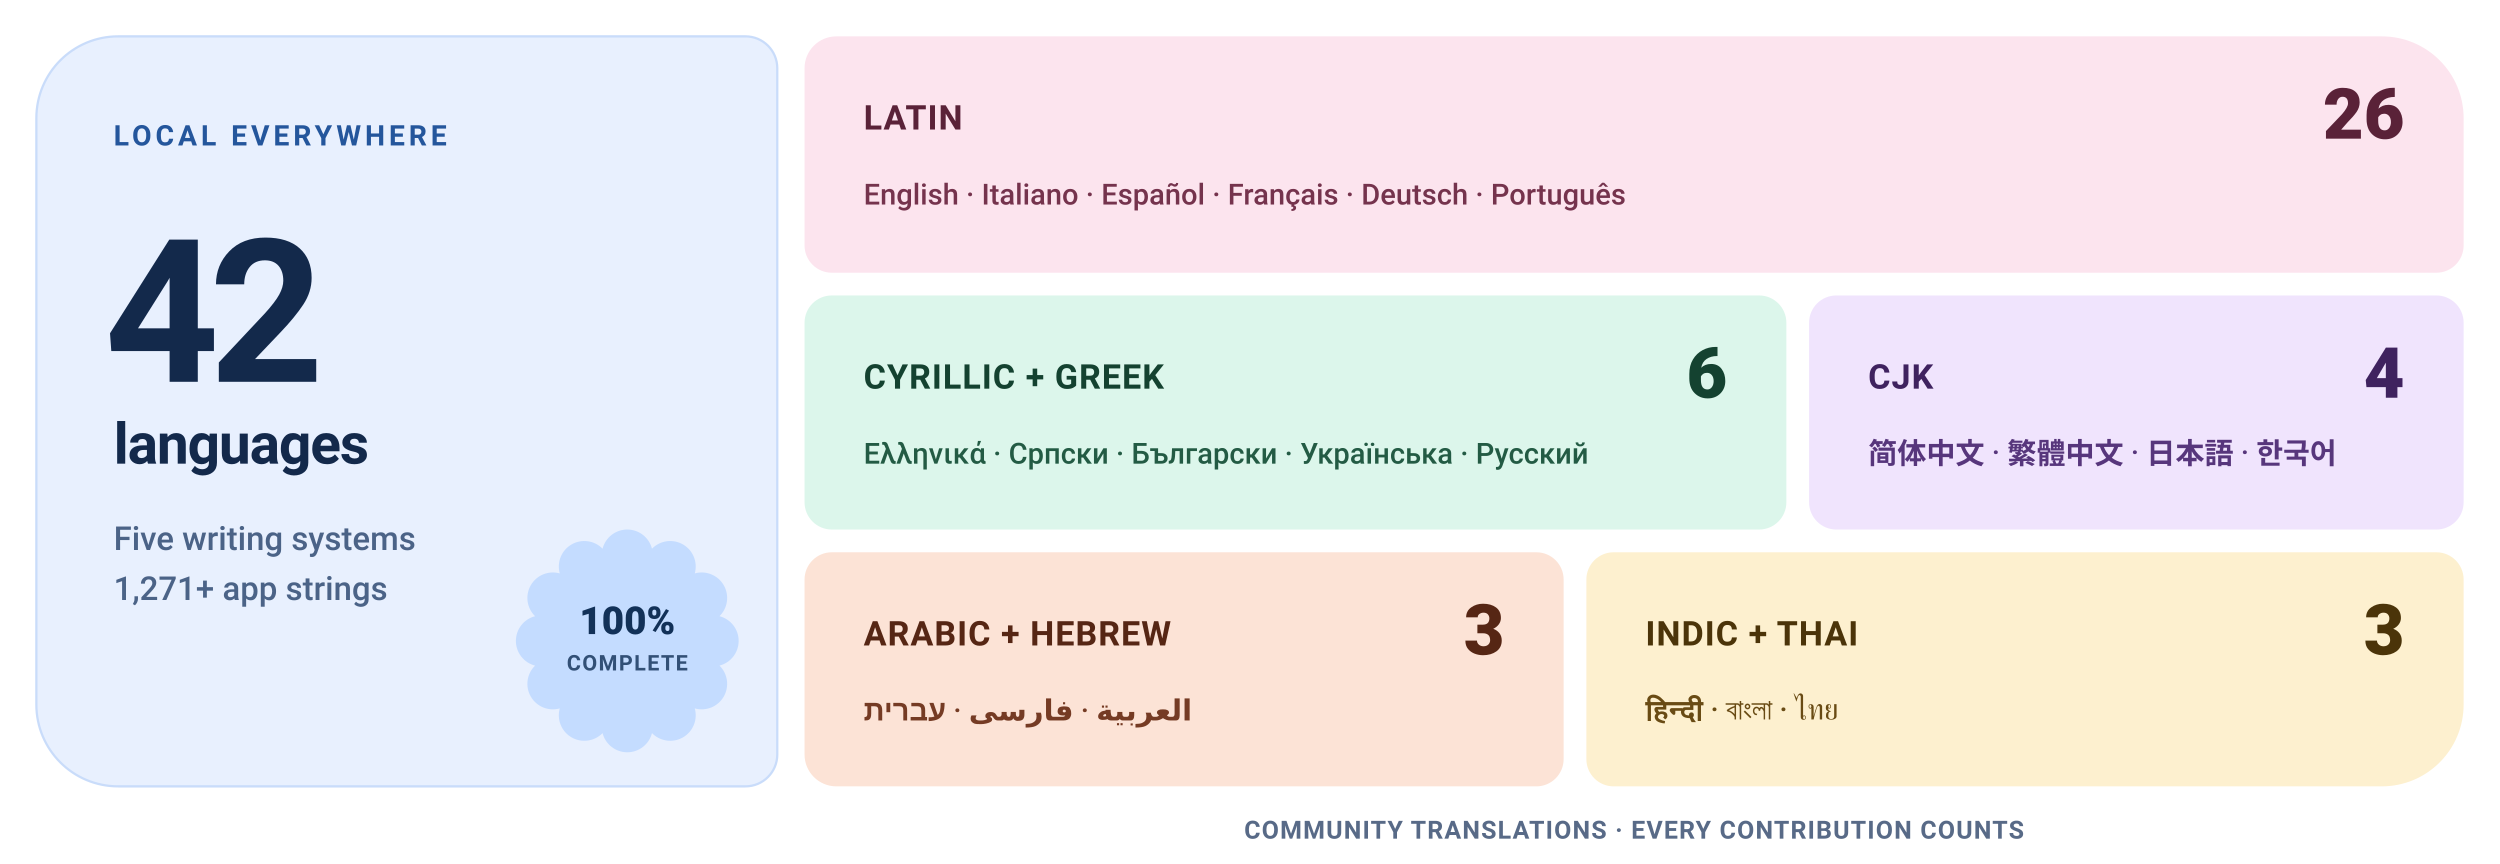
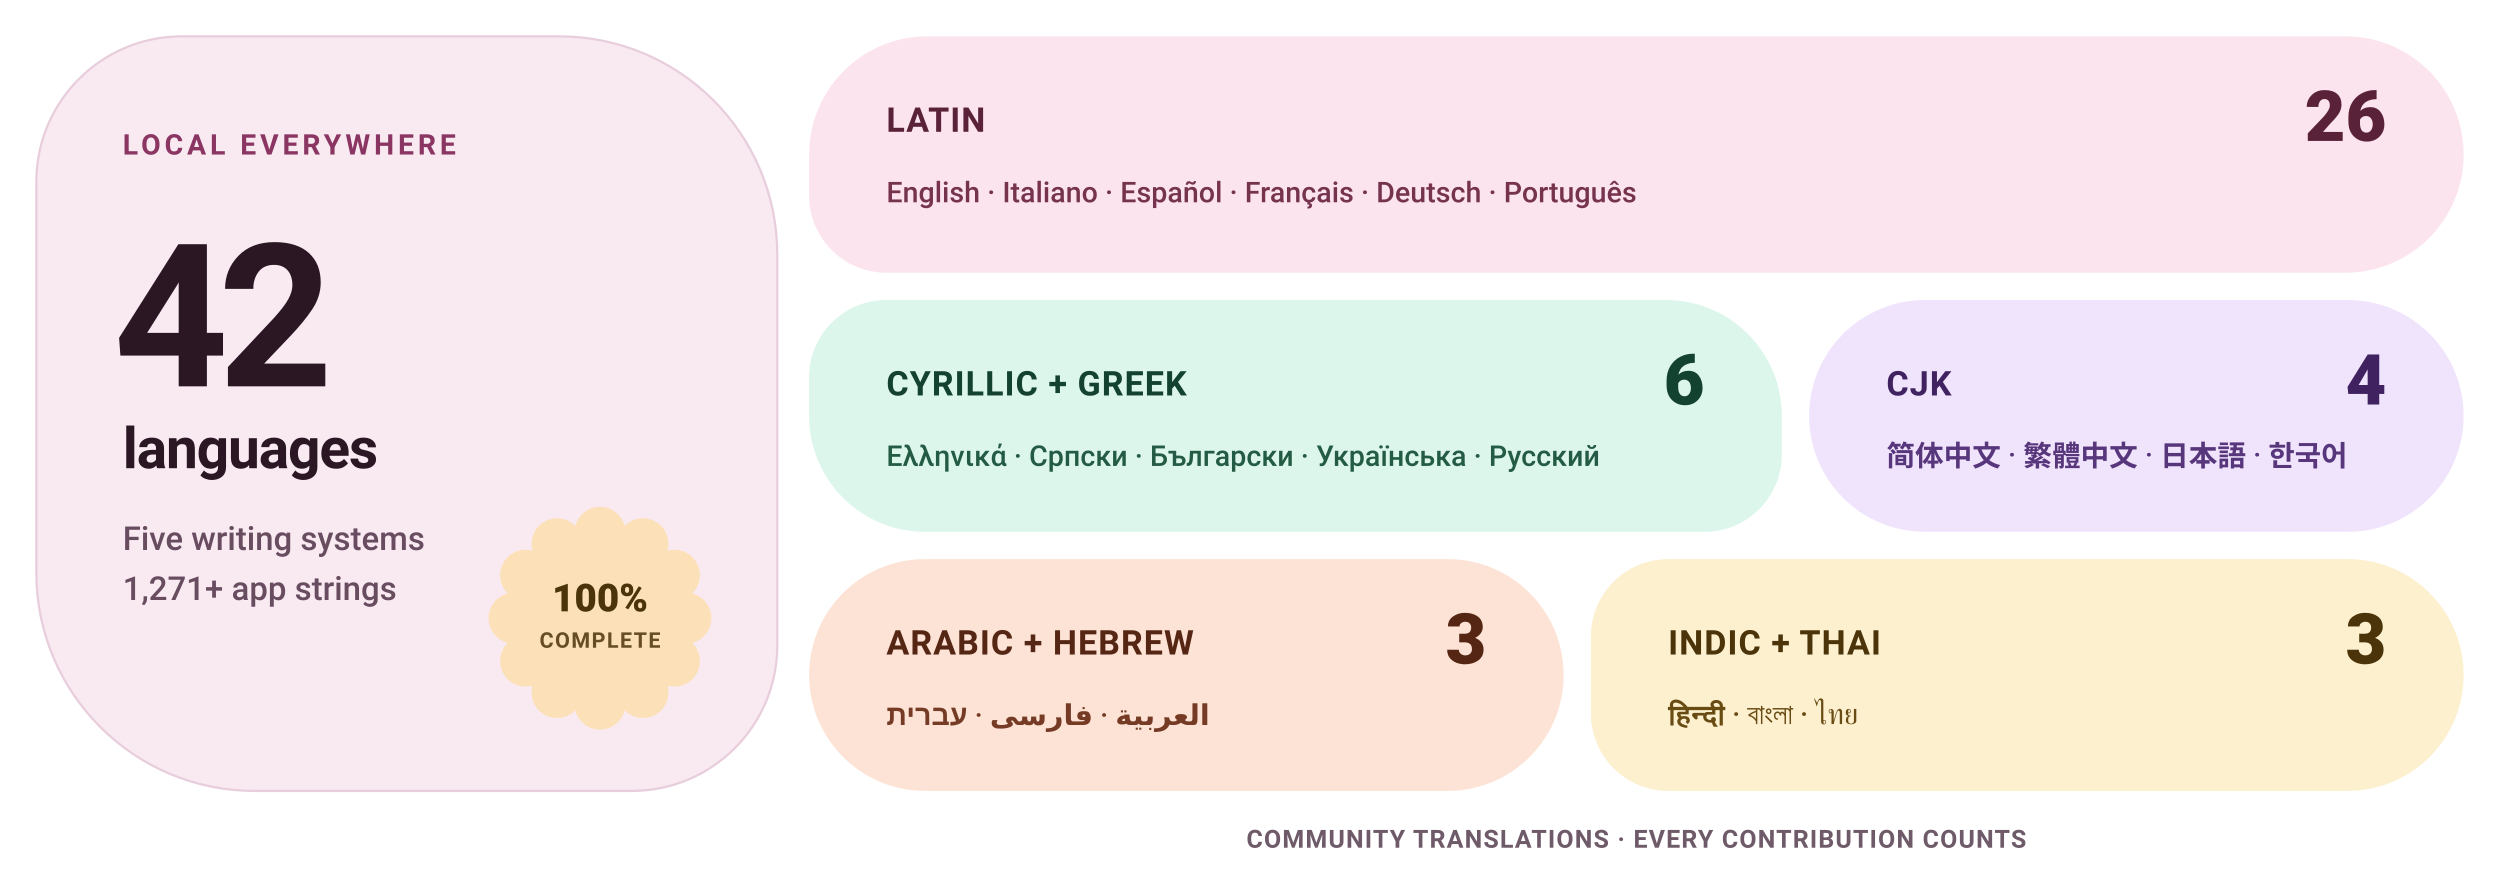
- <svg xmlns="http://www.w3.org/2000/svg" width="1100" height="380" viewBox="0 0 1100 380" role="img" aria-label="Levyra localization coverage: 100% across 42 languages">
+ <svg xmlns="http://www.w3.org/2000/svg" width="1100" height="384" viewBox="0 0 1100 384" role="img" aria-label="Levyra localization coverage: 100% across 42 languages">
  <style>
    text { font-family: Roboto,-apple-system,BlinkMacSystemFont,'Segoe UI',Helvetica,Arial,sans-serif; }
-     .eyebrow { fill: #24569C; font-size: 12.5px; font-weight: 720; letter-spacing: 1.7px; }
-     .hero { fill: #13294B; font-size: 88px; font-weight: 780; letter-spacing: -4.5px; }
-     .hero-label { fill: #13294B; font-size: 25px; font-weight: 680; letter-spacing: -.5px; }
-     .meta { fill: #4B6387; font-size: 14.5px; font-weight: 540; }
-     .status { fill: #123158; font-size: 17px; font-weight: 800; }
-     .status-sub { fill: #123158; font-size: 9.5px; font-weight: 720; letter-spacing: .6px; opacity: .82; }
+     .eyebrow { fill: #8A3562; font-size: 12.5px; font-weight: 720; letter-spacing: 1.7px; }
+     .hero { fill: #2B1624; font-size: 88px; font-weight: 780; letter-spacing: -4.5px; }
+     .hero-label { fill: #2B1624; font-size: 25px; font-weight: 680; letter-spacing: -.5px; }
+     .meta { fill: #684C5F; font-size: 14.5px; font-weight: 540; }
+     .status { fill: #4B3409; font-size: 17px; font-weight: 800; }
+     .status-sub { fill: #4B3409; font-size: 9.5px; font-weight: 720; letter-spacing: .6px; opacity: .85; }
    .tile-label { font-size: 15px; font-weight: 760; letter-spacing: .45px; }
    .tile-count { font-size: 31px; font-weight: 800; }
-     .tile-examples { font-size: 12.8px; font-weight: 550; }
-     .footer { fill: #586A87; font-size: 11px; font-weight: 650; letter-spacing: .5px; }
+     .tile-examples { font-size: 12.6px; font-weight: 550; }
+     .footer { fill: #6E5A68; font-size: 11px; font-weight: 650; letter-spacing: .5px; }
  </style>
-   <path d="M 52.00 16.00 H 328.00 A 14 14 0 0 1 342.00 30.00 V 332.00 A 14 14 0 0 1 328.00 346.00 H 52.00 A 36 36 0 0 1 16.00 310.00 V 52.00 A 36 36 0 0 1 52.00 16.00 Z" fill="#E8F0FE" stroke="#C9DCFA" stroke-width="1" />
-   <text x="50" y="64" class="eyebrow">LOCAL EVERYWHERE</text>
-   <text x="46" y="168" class="hero">42</text>
-   <text x="50" y="204" class="hero-label">languages</text>
-   <text x="50" y="242" class="meta">Five writing systems</text>
-   <text x="50" y="264" class="meta">1,271+ app strings</text>
-   <path d="M 265.13 241.43 A 11.22 11.22 0 0 1 286.87 241.43 A 11.22 11.22 0 0 1 305.70 252.30 A 11.22 11.22 0 0 1 316.57 271.13 A 11.22 11.22 0 0 1 316.57 292.87 A 11.22 11.22 0 0 1 305.70 311.70 A 11.22 11.22 0 0 1 286.87 322.57 A 11.22 11.22 0 0 1 265.13 322.57 A 11.22 11.22 0 0 1 246.30 311.70 A 11.22 11.22 0 0 1 235.43 292.87 A 11.22 11.22 0 0 1 235.43 271.13 A 11.22 11.22 0 0 1 246.30 252.30 A 11.22 11.22 0 0 1 265.13 241.43 Z" fill="#C4DCFF" />
-   <text x="276" y="279" text-anchor="middle" class="status">100%</text>
-   <text x="276" y="295" text-anchor="middle" class="status-sub">COMPLETE</text>
-   <path d="M 368.00 16.00 H 1048.00 A 36 36 0 0 1 1084.00 52.00 V 108.00 A 12 12 0 0 1 1072.00 120.00 H 366.00 A 12 12 0 0 1 354.00 108.00 V 30.00 A 14 14 0 0 1 368.00 16.00 Z" fill="#FCE4EE" />
-   <text x="380" y="57" fill="#5A2238" class="tile-label">LATIN</text>
-   <text x="1058" y="61" text-anchor="end" fill="#5A2238" class="tile-count">26</text>
-   <text x="380" y="90" fill="#75334D" class="tile-examples">English · Italiano · Español · Français · Deutsch · Português</text>
-   <path d="M 366.00 130.00 H 774.00 A 12 12 0 0 1 786.00 142.00 V 221.00 A 12 12 0 0 1 774.00 233.00 H 366.00 A 12 12 0 0 1 354.00 221.00 V 142.00 A 12 12 0 0 1 366.00 130.00 Z" fill="#DCF6EB" />
-   <text x="380" y="171" fill="#144230" class="tile-label">CYRILLIC + GREEK</text>
-   <text x="760" y="175" text-anchor="end" fill="#144230" class="tile-count">6</text>
-   <text x="380" y="204" fill="#235B44" class="tile-examples">Ελληνικά · Српски · Български · Українська · Русский</text>
-   <path d="M 808.00 130.00 H 1072.00 A 12 12 0 0 1 1084.00 142.00 V 221.00 A 12 12 0 0 1 1072.00 233.00 H 808.00 A 12 12 0 0 1 796.00 221.00 V 142.00 A 12 12 0 0 1 808.00 130.00 Z" fill="#F0E4FD" />
-   <text x="822" y="171" fill="#3F225F" class="tile-label">CJK</text>
-   <text x="1058" y="175" text-anchor="end" fill="#3F225F" class="tile-count">4</text>
-   <text x="822" y="204" fill="#57367C" class="tile-examples">简体中文 · 繁體中文 · 日本語 · 한국어</text>
-   <path d="M 366.00 243.00 H 676.00 A 12 12 0 0 1 688.00 255.00 V 334.00 A 12 12 0 0 1 676.00 346.00 H 368.00 A 14 14 0 0 1 354.00 332.00 V 255.00 A 12 12 0 0 1 366.00 243.00 Z" fill="#FCE3D6" />
-   <text x="380" y="284" fill="#562614" class="tile-label">ARABIC + HEBREW</text>
-   <text x="662" y="288" text-anchor="end" fill="#562614" class="tile-count">3</text>
-   <text x="380" y="317" fill="#753B24" class="tile-examples">العربية · فارسی · עברית</text>
-   <path d="M 710.00 243.00 H 1072.00 A 12 12 0 0 1 1084.00 255.00 V 310.00 A 36 36 0 0 1 1048.00 346.00 H 710.00 A 12 12 0 0 1 698.00 334.00 V 255.00 A 12 12 0 0 1 710.00 243.00 Z" fill="#FDF0CF" />
-   <text x="724" y="284" fill="#4B3409" class="tile-label">INDIC + THAI</text>
-   <text x="1058" y="288" text-anchor="end" fill="#4B3409" class="tile-count">3</text>
-   <text x="724" y="317" fill="#694B14" class="tile-examples">हिन्दी · বাংলা · ไทย</text>
-   <text x="719" y="369" text-anchor="middle" class="footer">COMMUNITY TRANSLATIONS · EVERY CONTRIBUTION COUNTS</text>
+   <path d="M 80.00 16.00 H 246.00 A 96 96 0 0 1 342.00 112.00 V 284.00 A 64 64 0 0 1 278.00 348.00 H 112.00 A 96 96 0 0 1 16.00 252.00 V 80.00 A 64 64 0 0 1 80.00 16.00 Z" fill="#F9EAF2" stroke="#E8CEDD" stroke-width="1" />
+   <text x="54" y="68" class="eyebrow">LOCAL EVERYWHERE</text>
+   <text x="50" y="170" class="hero">42</text>
+   <text x="54" y="206" class="hero-label">languages</text>
+   <text x="54" y="242" class="meta">Five writing systems</text>
+   <text x="54" y="264" class="meta">1,271+ app strings</text>
+   <path d="M 253.13 231.43 A 11.22 11.22 0 0 1 274.87 231.43 A 11.22 11.22 0 0 1 293.70 242.30 A 11.22 11.22 0 0 1 304.57 261.13 A 11.22 11.22 0 0 1 304.57 282.87 A 11.22 11.22 0 0 1 293.70 301.70 A 11.22 11.22 0 0 1 274.87 312.57 A 11.22 11.22 0 0 1 253.13 312.57 A 11.22 11.22 0 0 1 234.30 301.70 A 11.22 11.22 0 0 1 223.43 282.87 A 11.22 11.22 0 0 1 223.43 261.13 A 11.22 11.22 0 0 1 234.30 242.30 A 11.22 11.22 0 0 1 253.13 231.43 Z" fill="#FCE0B8" />
+   <text x="264" y="269" text-anchor="middle" class="status">100%</text>
+   <text x="264" y="285" text-anchor="middle" class="status-sub">COMPLETE</text>
+   <path d="M 408.00 16.00 H 1032.00 A 52 52 0 0 1 1084.00 68.00 V 68.00 A 52 52 0 0 1 1032.00 120.00 H 390.00 A 34 34 0 0 1 356.00 86.00 V 68.00 A 52 52 0 0 1 408.00 16.00 Z" fill="#FCE4EE" />
+   <text x="390" y="58" fill="#5A2238" class="tile-label">LATIN</text>
+   <text x="1050" y="62" text-anchor="end" fill="#5A2238" class="tile-count">26</text>
+   <text x="390" y="89" fill="#75334D" class="tile-examples">English · Italiano · Español · Français · Deutsch · Português</text>
+   <path d="M 390.00 132.00 H 733.00 A 51 51 0 0 1 784.00 183.00 V 200.00 A 34 34 0 0 1 750.00 234.00 H 407.00 A 51 51 0 0 1 356.00 183.00 V 166.00 A 34 34 0 0 1 390.00 132.00 Z" fill="#DCF6EB" />
+   <text x="390" y="174" fill="#144230" class="tile-label">CYRILLIC + GREEK</text>
+   <text x="750" y="178" text-anchor="end" fill="#144230" class="tile-count">6</text>
+   <text x="390" y="205" fill="#235B44" class="tile-examples">Ελληνικά · Српски · Български · Українська · Русский</text>
+   <path d="M 847.00 132.00 H 1033.00 A 51 51 0 0 1 1084.00 183.00 V 183.00 A 51 51 0 0 1 1033.00 234.00 H 847.00 A 51 51 0 0 1 796.00 183.00 V 183.00 A 51 51 0 0 1 847.00 132.00 Z" fill="#F0E4FD" />
+   <text x="830" y="174" fill="#3F225F" class="tile-label">CJK</text>
+   <text x="1050" y="178" text-anchor="end" fill="#3F225F" class="tile-count">4</text>
+   <text x="830" y="205" fill="#57367C" class="tile-examples">简体中文 · 繁體中文 · 日本語 · 한국어</text>
+   <path d="M 407.00 246.00 H 637.00 A 51 51 0 0 1 688.00 297.00 V 297.00 A 51 51 0 0 1 637.00 348.00 H 407.00 A 51 51 0 0 1 356.00 297.00 V 297.00 A 51 51 0 0 1 407.00 246.00 Z" fill="#FCE3D6" />
+   <text x="390" y="288" fill="#562614" class="tile-label">ARABIC + HEBREW</text>
+   <text x="654" y="292" text-anchor="end" fill="#562614" class="tile-count">3</text>
+   <text x="390" y="319" fill="#753B24" class="tile-examples">العربية · فارسی · עברית</text>
+   <path d="M 734.00 246.00 H 1033.00 A 51 51 0 0 1 1084.00 297.00 V 297.00 A 51 51 0 0 1 1033.00 348.00 H 734.00 A 34 34 0 0 1 700.00 314.00 V 280.00 A 34 34 0 0 1 734.00 246.00 Z" fill="#FDF0CF" />
+   <text x="734" y="288" fill="#4B3409" class="tile-label">INDIC + THAI</text>
+   <text x="1050" y="292" text-anchor="end" fill="#4B3409" class="tile-count">3</text>
+   <text x="734" y="319" fill="#694B14" class="tile-examples">हिन्दी · বাংলা · ไทย</text>
+   <text x="720" y="373" text-anchor="middle" class="footer">COMMUNITY TRANSLATIONS · EVERY CONTRIBUTION COUNTS</text>
</svg>
